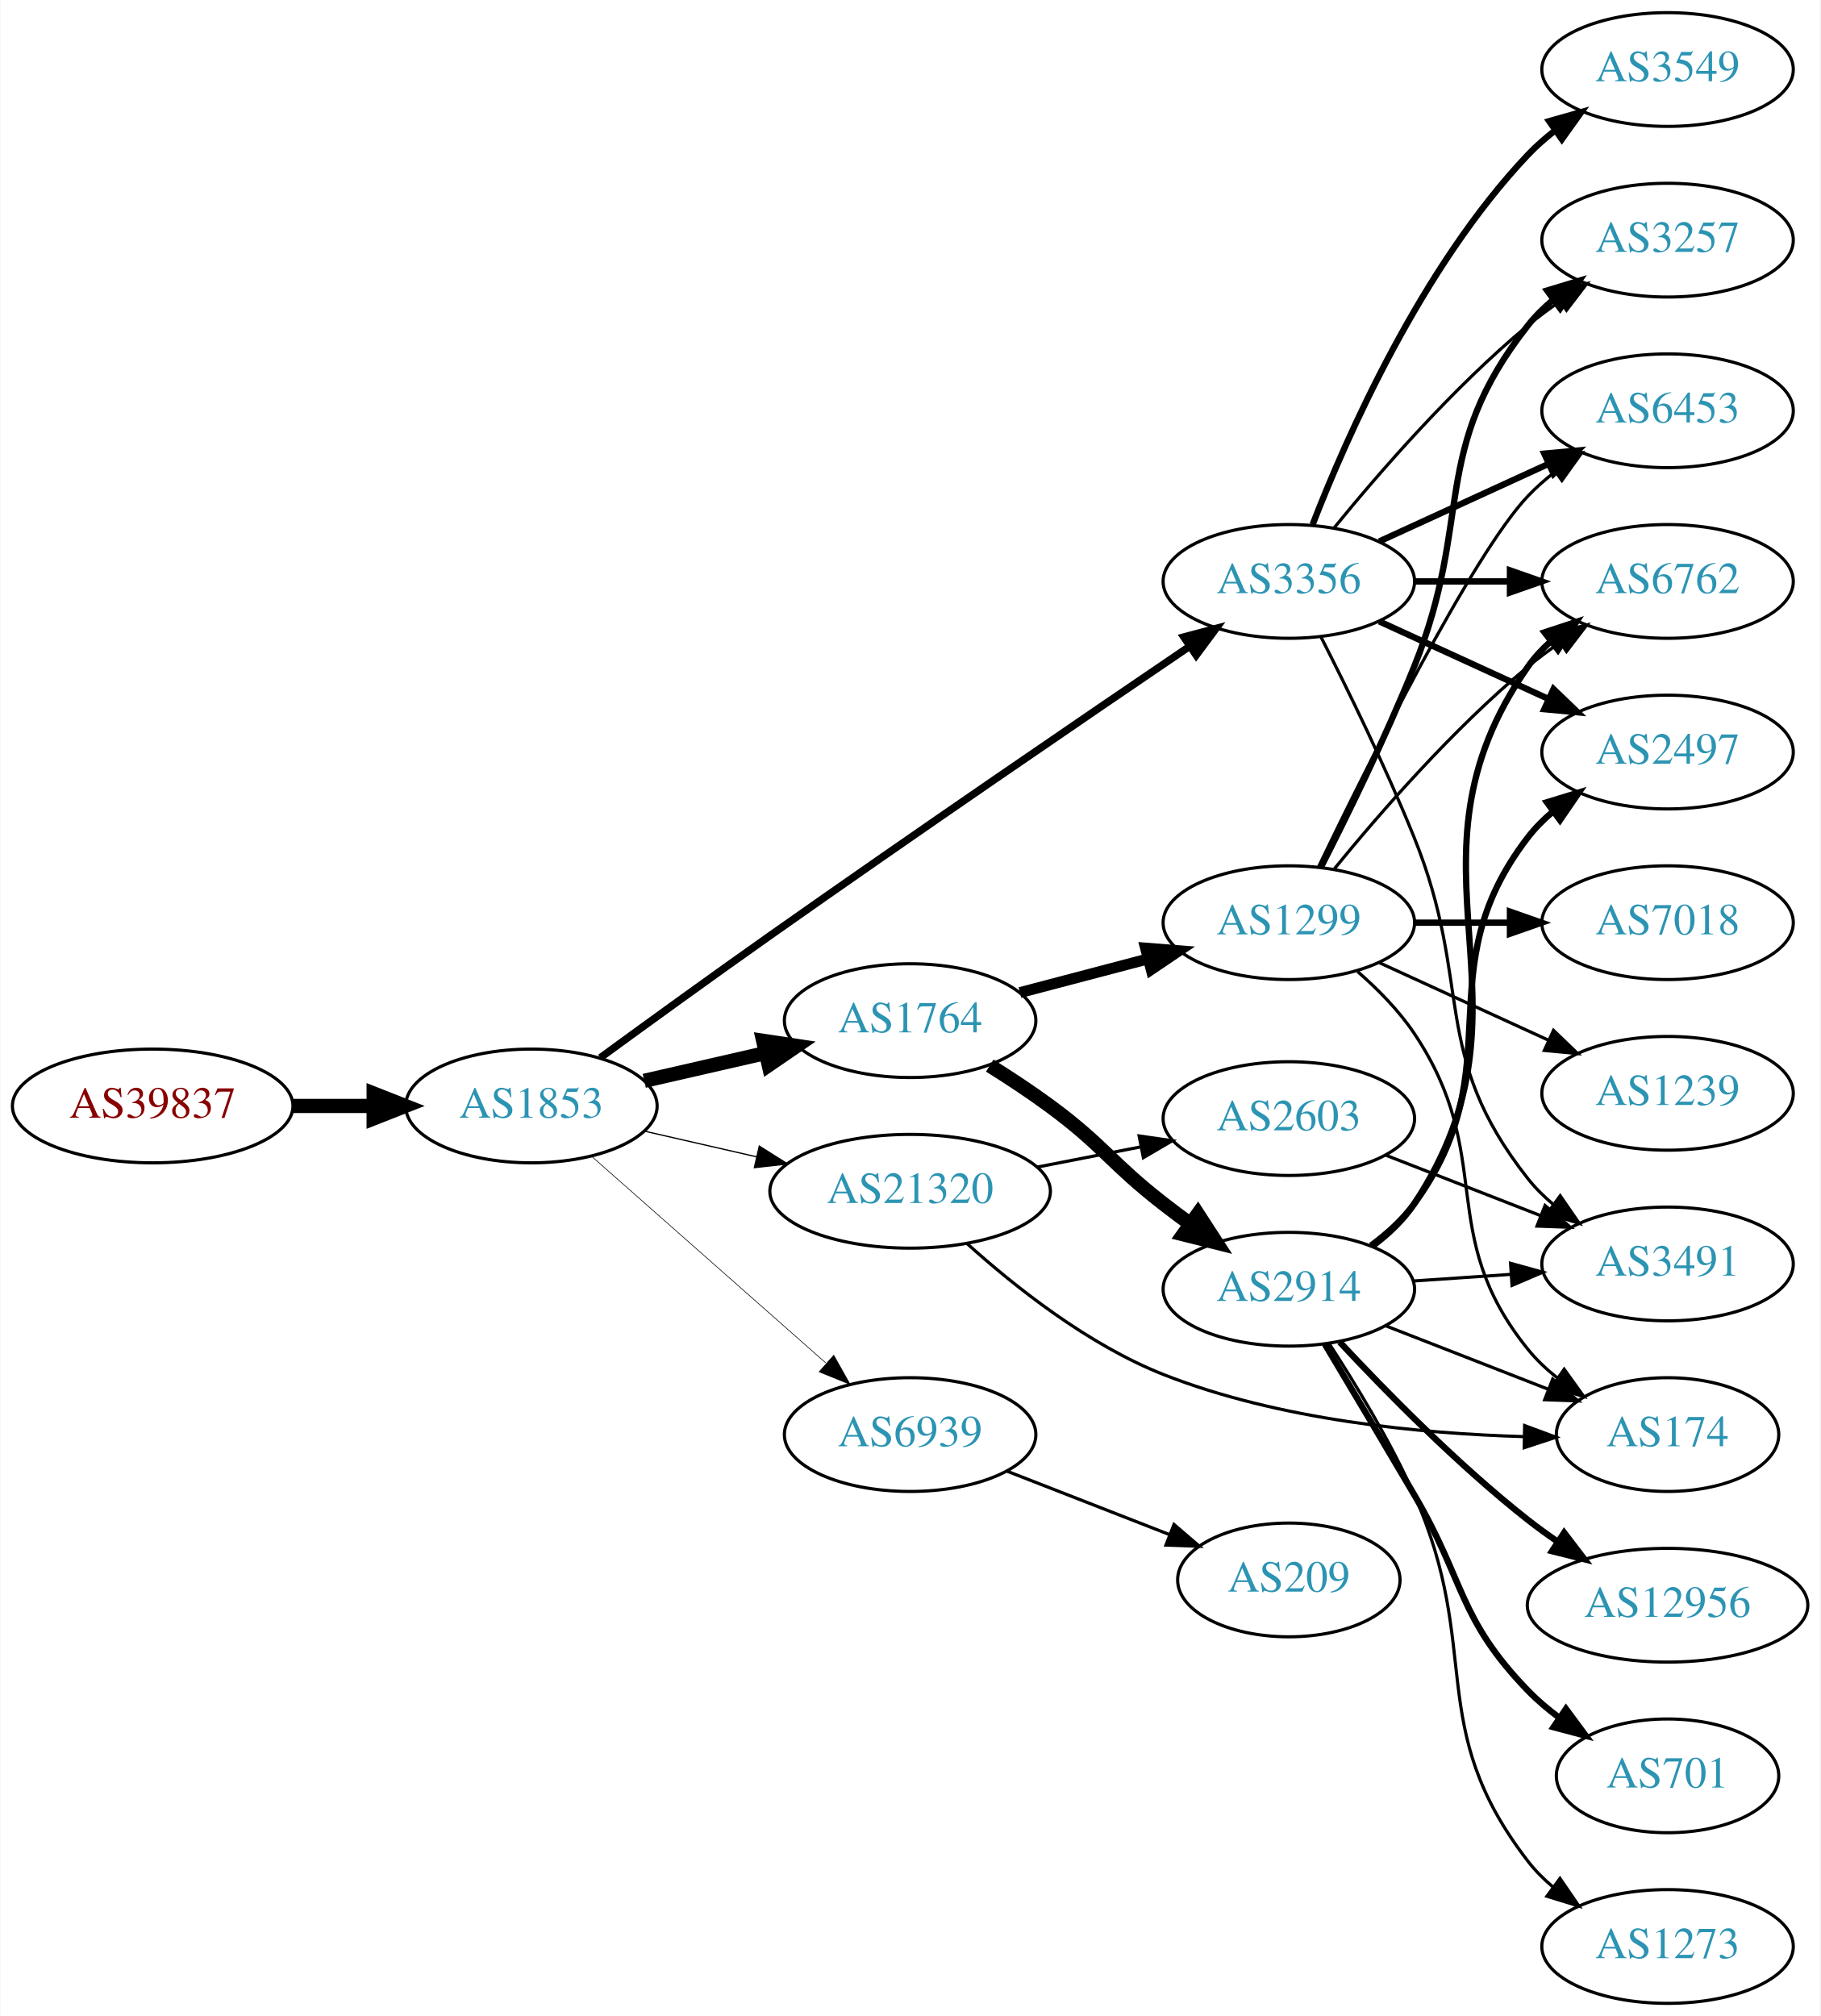
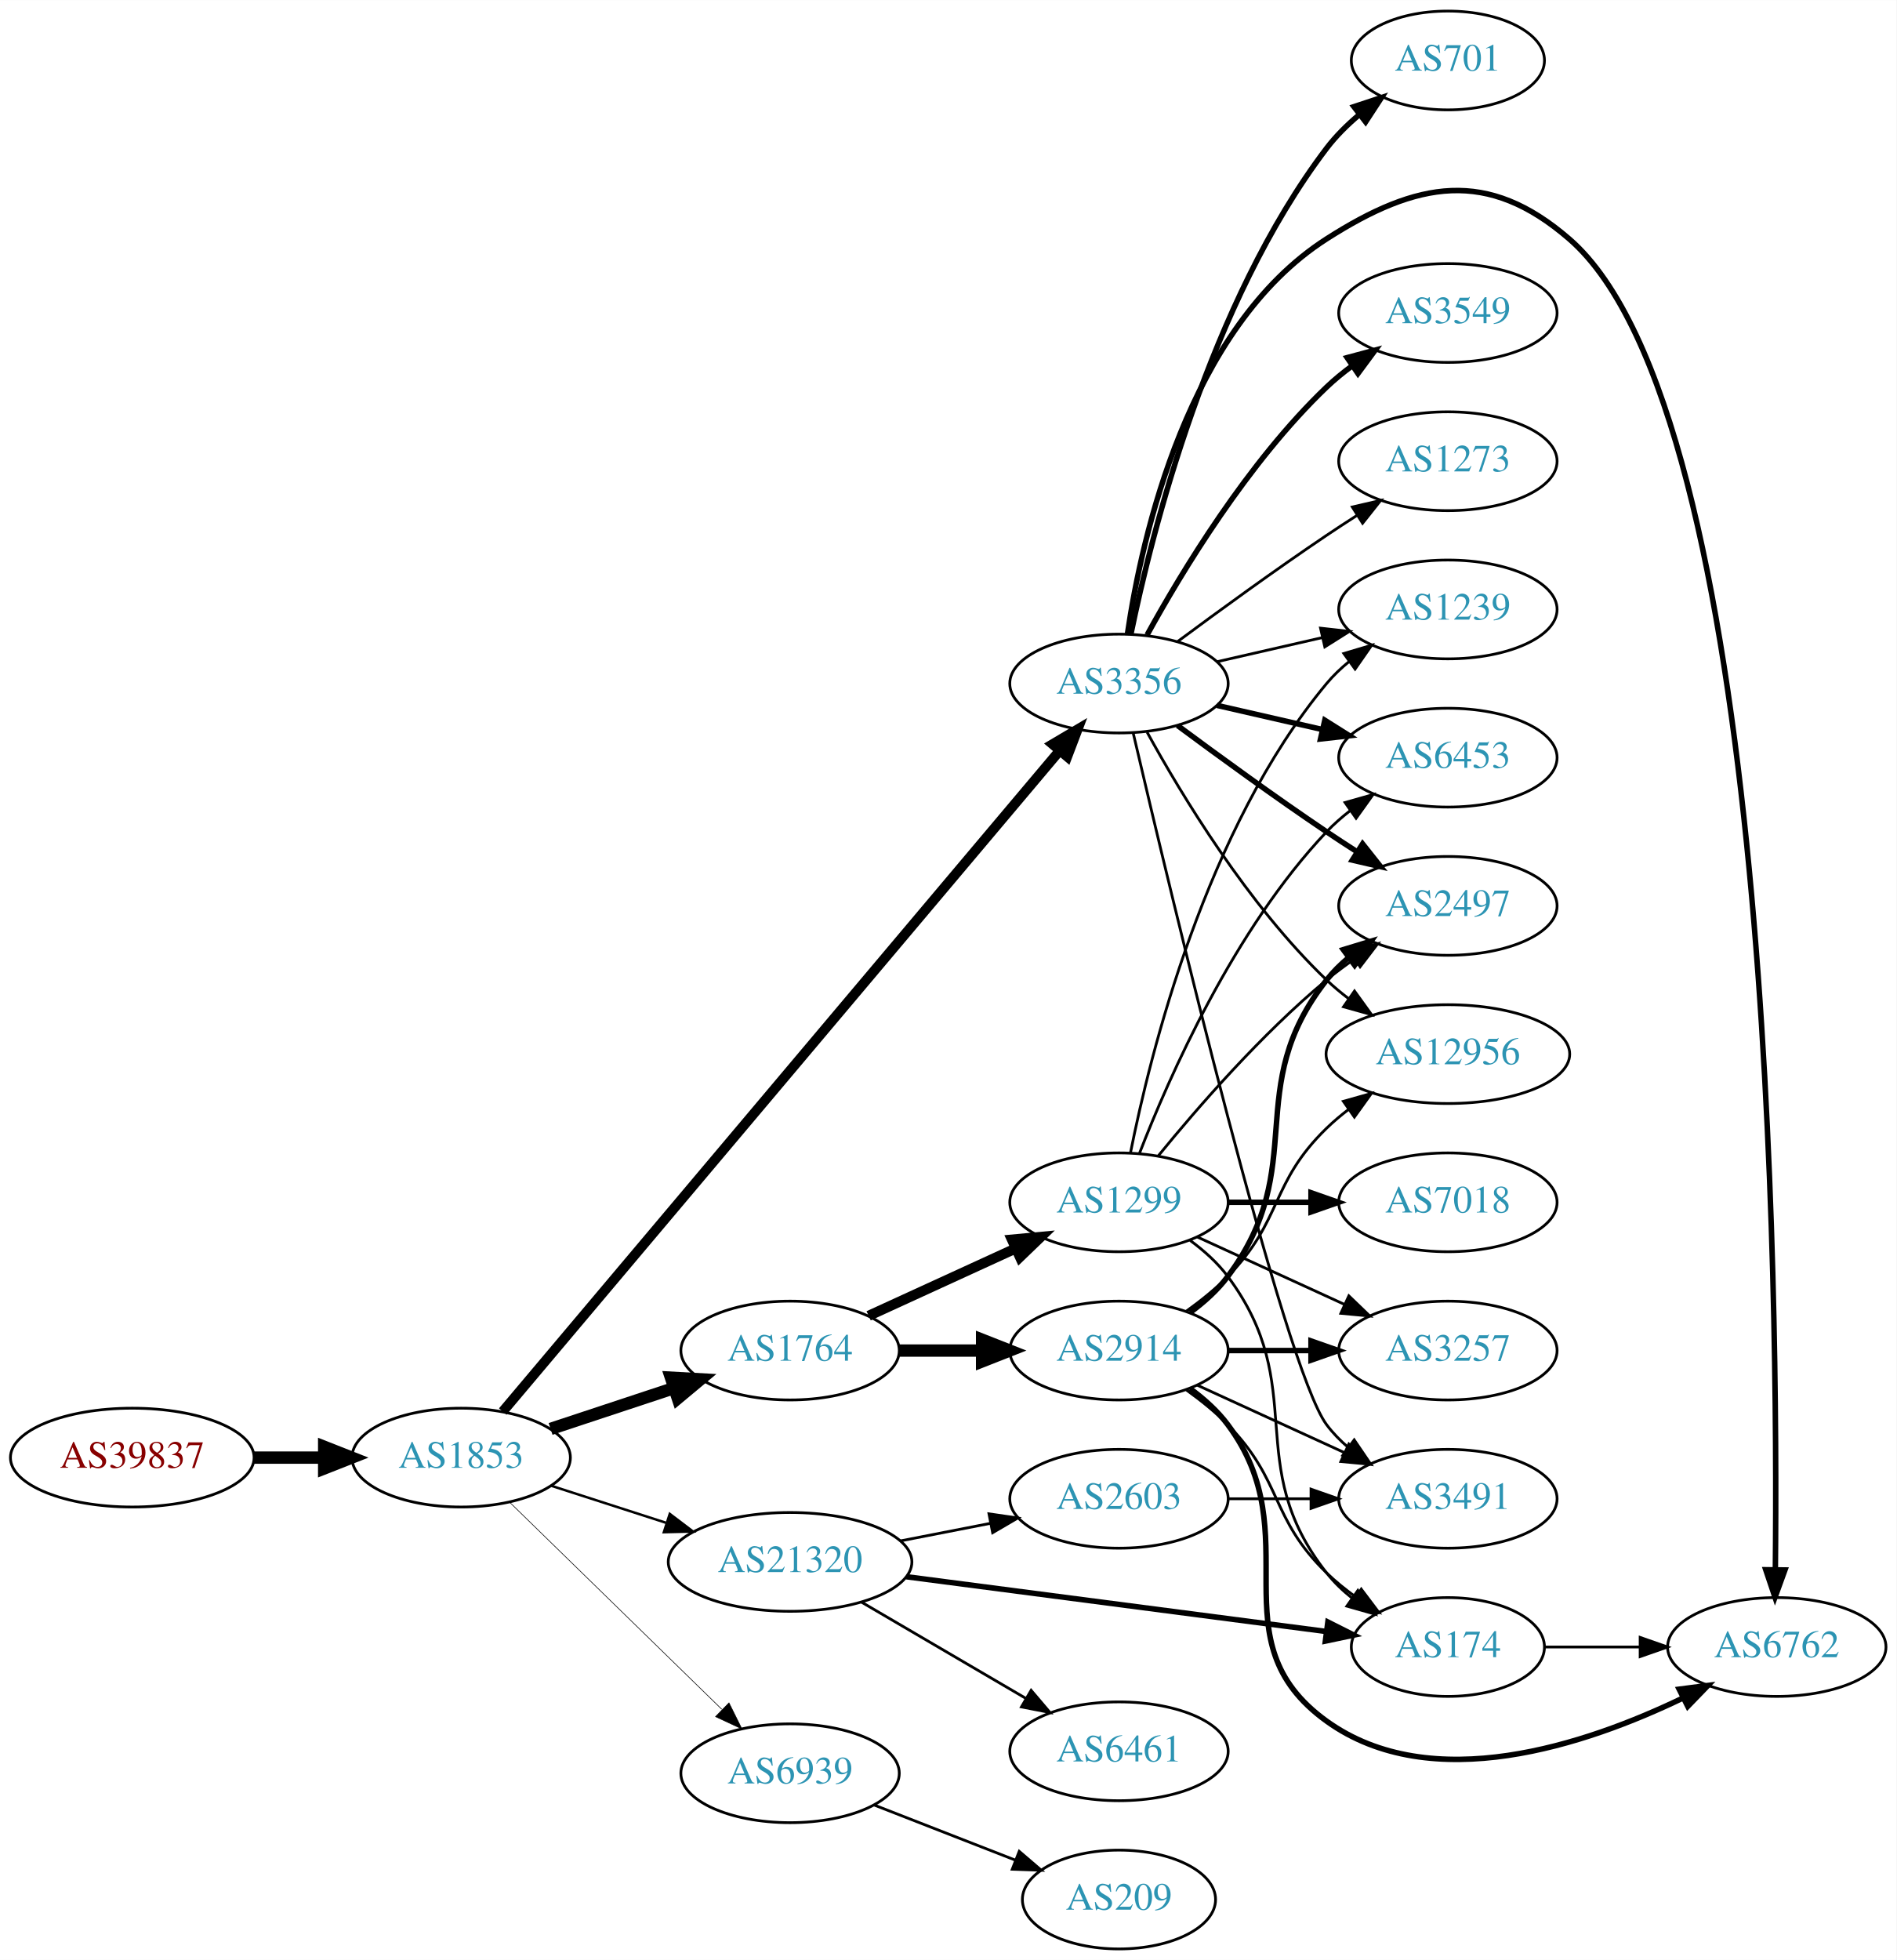
- <svg xmlns="http://www.w3.org/2000/svg" xmlns:xlink="http://www.w3.org/1999/xlink" width="576pt" height="638pt" viewBox="0.00 0.00 575.76 638.00">
-   <g id="graph0" class="graph" transform="scale(1 1) rotate(0) translate(4 634)">
-     <polygon fill="white" stroke="none" points="-4,4 -4,-634 571.762,-634 571.762,4 -4,4" />
+ <svg xmlns="http://www.w3.org/2000/svg" xmlns:xlink="http://www.w3.org/1999/xlink" width="691pt" height="714pt" viewBox="0.00 0.00 691.06 714.00">
+   <g id="graph0" class="graph" transform="scale(1 1) rotate(0) translate(4 710)">
+     <polygon fill="white" stroke="none" points="-4,4 -4,-710 687.055,-710 687.055,4 -4,4" />
    <g id="node1" class="node">
      <g id="a_node1">
        <a xlink:href="/asn/39837" xlink:title="AS39837 ~ MUR [AT]">
-           <ellipse fill="#ffffff" stroke="black" cx="44.196" cy="-284" rx="44.393" ry="18" />
-           <text text-anchor="middle" x="44.196" y="-280.3" font-family="Times,serif" font-size="14.00" fill="#880000">AS39837</text>
+           <ellipse fill="#ffffff" stroke="black" cx="44.196" cy="-179" rx="44.393" ry="18" />
+           <text text-anchor="middle" x="44.196" y="-175.3" font-family="Times,serif" font-size="14.00" fill="#880000">AS39837</text>
        </a>
      </g>
    </g>
    <g id="node2" class="node">
      <g id="a_node2">
        <a xlink:href="/asn/1853" xlink:title="AS1853 ~ ACOnet Backbone [AT]">
-           <ellipse fill="#ffffff" stroke="black" cx="164.039" cy="-284" rx="39.794" ry="18" />
-           <text text-anchor="middle" x="164.039" y="-280.3" font-family="Times,serif" font-size="14.00" fill="#2c94b3">AS1853</text>
+           <ellipse fill="#ffffff" stroke="black" cx="164.039" cy="-179" rx="39.794" ry="18" />
+           <text text-anchor="middle" x="164.039" y="-175.3" font-family="Times,serif" font-size="14.00" fill="#2c94b3">AS1853</text>
        </a>
      </g>
    </g>
    <g id="edge1" class="edge">
-       <path fill="none" stroke="black" stroke-width="4.5" d="M88.407,-284C96.72,-284 105.482,-284 113.965,-284" />
-       <polygon fill="black" stroke="black" stroke-width="4.5" points="114.123,-287.938 124.123,-284 114.123,-280.063 114.123,-287.938" />
+       <path fill="none" stroke="black" stroke-width="4.5" d="M88.407,-179C96.72,-179 105.482,-179 113.965,-179" />
+       <polygon fill="black" stroke="black" stroke-width="4.5" points="114.123,-182.938 124.123,-179 114.123,-175.063 114.123,-182.938" />
    </g>
    <g id="node3" class="node">
      <g id="a_node3">
-         <a xlink:href="/asn/3356" xlink:title="AS3356 ~ Level 3 Parent, LLC [US]">
-           <ellipse fill="#ffffff" stroke="black" cx="403.724" cy="-450" rx="39.794" ry="18" />
-           <text text-anchor="middle" x="403.724" y="-446.3" font-family="Times,serif" font-size="14.00" fill="#2c94b3">AS3356</text>
+         <a xlink:href="/asn/3356" xlink:title="AS3356 ~ LEVEL3 [US]">
+           <ellipse fill="#ffffff" stroke="black" cx="403.724" cy="-461" rx="39.794" ry="18" />
+           <text text-anchor="middle" x="403.724" y="-457.3" font-family="Times,serif" font-size="14.00" fill="#2c94b3">AS3356</text>
        </a>
      </g>
    </g>
    <g id="edge2" class="edge">
-       <path fill="none" stroke="black" stroke-width="2.348" d="M185.855,-299.266C200.775,-310.157 221.383,-325.097 239.685,-338 285.674,-370.423 339.586,-407.225 372.437,-429.517" />
-       <polygon fill="black" stroke="black" stroke-width="2.348" points="370.478,-432.417 380.719,-435.132 374.406,-426.624 370.478,-432.417" />
+       <path fill="none" stroke="black" stroke-width="3.6" d="M179.195,-195.796C219.488,-243.601 334.927,-380.563 382.181,-436.628" />
+       <polygon fill="black" stroke="black" stroke-width="3.6" points="379.521,-438.901 388.641,-444.292 384.873,-434.39 379.521,-438.901" />
    </g>
    <g id="node4" class="node">
      <g id="a_node4">
        <a xlink:href="/asn/1764" xlink:title="AS1764 ~ NEXTLAYER-AS [AT]">
-           <ellipse fill="#ffffff" stroke="black" cx="283.881" cy="-311" rx="39.794" ry="18" />
-           <text text-anchor="middle" x="283.881" y="-307.3" font-family="Times,serif" font-size="14.00" fill="#2c94b3">AS1764</text>
+           <ellipse fill="#ffffff" stroke="black" cx="283.881" cy="-218" rx="39.794" ry="18" />
+           <text text-anchor="middle" x="283.881" y="-214.3" font-family="Times,serif" font-size="14.00" fill="#2c94b3">AS1764</text>
        </a>
      </g>
    </g>
    <g id="edge3" class="edge">
-       <path fill="none" stroke="black" stroke-width="4.5" d="M199.758,-291.955C211.758,-294.704 225.379,-297.825 238.071,-300.733" />
-       <polygon fill="black" stroke="black" stroke-width="4.5" points="237.376,-304.613 248.003,-303.009 239.135,-296.937 237.376,-304.613" />
+       <path fill="none" stroke="black" stroke-width="4.5" d="M196.618,-189.451C210.356,-193.998 226.641,-199.387 241.341,-204.252" />
+       <polygon fill="black" stroke="black" stroke-width="4.5" points="240.484,-208.116 251.214,-207.52 242.958,-200.64 240.484,-208.116" />
    </g>
    <g id="node5" class="node">
      <g id="a_node5">
        <a xlink:href="/asn/21320" xlink:title="AS21320 ~ GEANT Vereniging [EU]">
-           <ellipse fill="#ffffff" stroke="black" cx="283.881" cy="-257" rx="44.393" ry="18" />
-           <text text-anchor="middle" x="283.881" y="-253.3" font-family="Times,serif" font-size="14.00" fill="#2c94b3">AS21320</text>
+           <ellipse fill="#ffffff" stroke="black" cx="283.881" cy="-141" rx="44.393" ry="18" />
+           <text text-anchor="middle" x="283.881" y="-137.3" font-family="Times,serif" font-size="14.00" fill="#2c94b3">AS21320</text>
        </a>
      </g>
    </g>
    <g id="edge4" class="edge">
-       <path fill="none" stroke="black" stroke-width="0.391" d="M199.758,-276.045C210.896,-273.493 223.432,-270.621 235.325,-267.896" />
-       <polygon fill="black" stroke="black" stroke-width="0.391" points="236.153,-271.297 245.119,-265.652 234.59,-264.474 236.153,-271.297" />
+       <path fill="none" stroke="black" stroke-width="0.9" d="M196.929,-168.717C209.763,-164.578 224.783,-159.735 238.645,-155.265" />
+       <polygon fill="black" stroke="black" stroke-width="0.9" points="240.042,-158.492 248.486,-152.091 237.894,-151.829 240.042,-158.492" />
    </g>
    <g id="node6" class="node">
      <g id="a_node6">
        <a xlink:href="/asn/6939" xlink:title="AS6939 ~ Hurricane Electric LLC [US]">
-           <ellipse fill="#ffffff" stroke="black" cx="283.881" cy="-180" rx="39.794" ry="18" />
-           <text text-anchor="middle" x="283.881" y="-176.3" font-family="Times,serif" font-size="14.00" fill="#2c94b3">AS6939</text>
+           <ellipse fill="#ffffff" stroke="black" cx="283.881" cy="-64" rx="39.794" ry="18" />
+           <text text-anchor="middle" x="283.881" y="-60.3" font-family="Times,serif" font-size="14.00" fill="#2c94b3">AS6939</text>
        </a>
      </g>
    </g>
    <g id="edge5" class="edge">
-       <path fill="none" stroke="black" stroke-width="0.196" d="M183.193,-267.978C202.973,-250.521 234.776,-222.454 257.131,-202.726" />
-       <polygon fill="black" stroke="black" stroke-width="0.196" points="259.718,-205.111 264.899,-195.87 255.086,-199.862 259.718,-205.111" />
+       <path fill="none" stroke="black" stroke-width="0.225" d="M181.673,-162.767C201.851,-143.076 236.014,-109.737 259.001,-87.304" />
+       <polygon fill="black" stroke="black" stroke-width="0.225" points="261.619,-89.639 266.332,-80.15 256.73,-84.629 261.619,-89.639" />
+     </g>
+     <g id="node7" class="node">
+       <g id="a_node7">
+         <a xlink:href="/asn/1239" xlink:title="AS1239 ~ Sprint [US]">
+           <ellipse fill="#ffffff" stroke="black" cx="523.566" cy="-488" rx="39.794" ry="18" />
+           <text text-anchor="middle" x="523.566" y="-484.3" font-family="Times,serif" font-size="14.00" fill="#2c94b3">AS1239</text>
+         </a>
+       </g>
+     </g>
+     <g id="edge6" class="edge">
+       <path fill="none" stroke="black" d="M439.443,-468.955C451.443,-471.704 465.064,-474.825 477.756,-477.733" />
+       <polygon fill="black" stroke="black" points="477.159,-481.187 487.688,-480.009 478.722,-474.364 477.159,-481.187" />
+     </g>
+     <g id="node8" class="node">
+       <g id="a_node8">
+         <a xlink:href="/asn/701" xlink:title="AS701 ~ UUNET [US]">
+           <ellipse fill="#ffffff" stroke="black" cx="523.566" cy="-688" rx="35.194" ry="18" />
+           <text text-anchor="middle" x="523.566" y="-684.3" font-family="Times,serif" font-size="14.00" fill="#2c94b3">AS701</text>
+         </a>
+       </g>
+     </g>
+     <g id="edge7" class="edge">
+       <path fill="none" stroke="black" stroke-width="2" d="M408.08,-479.068C415.581,-515.599 436.516,-599.557 479.37,-656 482.756,-660.46 486.928,-664.587 491.331,-668.292" />
+       <polygon fill="black" stroke="black" stroke-width="2" points="489.326,-671.166 499.387,-674.487 493.593,-665.617 489.326,-671.166" />
    </g>
    <g id="node9" class="node">
      <g id="a_node9">
-         <a xlink:href="/asn/3257" xlink:title="AS3257 ~ GTT [DE]">
-           <ellipse fill="#ffffff" stroke="black" cx="523.566" cy="-558" rx="39.794" ry="18" />
-           <text text-anchor="middle" x="523.566" y="-554.3" font-family="Times,serif" font-size="14.00" fill="#2c94b3">AS3257</text>
+         <a xlink:href="/asn/6762" xlink:title="AS6762 ~ TELECOM ITALIA SPARKLE S.p.A. [IT]">
+           <ellipse fill="#ffffff" stroke="black" cx="643.409" cy="-110" rx="39.794" ry="18" />
+           <text text-anchor="middle" x="643.409" y="-106.3" font-family="Times,serif" font-size="14.00" fill="#2c94b3">AS6762</text>
        </a>
      </g>
    </g>
    <g id="edge8" class="edge">
-       <path fill="none" stroke="black" d="M418.143,-467.065C432.257,-484.375 455.672,-511.345 479.37,-531 482.587,-533.668 486.087,-536.27 489.658,-538.741" />
-       <polygon fill="black" stroke="black" points="487.735,-541.666 498.014,-544.236 491.581,-535.817 487.735,-541.666" />
+       <path fill="none" stroke="black" stroke-width="2" d="M406.835,-479.203C411.996,-514.276 428.776,-590.606 479.37,-623 512.455,-644.183 538.051,-648.701 567.762,-623 641.49,-559.224 643.892,-236.041 642.887,-138.143" />
+       <polygon fill="black" stroke="black" stroke-width="2" points="646.386,-138.065 642.763,-128.109 639.387,-138.151 646.386,-138.065" />
    </g>
    <g id="node10" class="node">
      <g id="a_node10">
-         <a xlink:href="/asn/6762" xlink:title="AS6762 ~ TELECOM ITALIA SPARKLE S.p.A. [IT]">
-           <ellipse fill="#ffffff" stroke="black" cx="523.566" cy="-450" rx="39.794" ry="18" />
-           <text text-anchor="middle" x="523.566" y="-446.3" font-family="Times,serif" font-size="14.00" fill="#2c94b3">AS6762</text>
+         <a xlink:href="/asn/3549" xlink:title="AS3549 ~ Level 3 Parent, LLC [US]">
+           <ellipse fill="#ffffff" stroke="black" cx="523.566" cy="-596" rx="39.794" ry="18" />
+           <text text-anchor="middle" x="523.566" y="-592.3" font-family="Times,serif" font-size="14.00" fill="#2c94b3">AS3549</text>
        </a>
      </g>
    </g>
    <g id="edge9" class="edge">
-       <path fill="none" stroke="black" stroke-width="2" d="M443.636,-450C453.19,-450 463.539,-450 473.502,-450" />
-       <polygon fill="black" stroke="black" stroke-width="2" points="473.695,-453.5 483.695,-450 473.694,-446.5 473.695,-453.5" />
+       <path fill="none" stroke="black" stroke-width="2" d="M413.965,-478.713C426.51,-501.561 450.687,-541.611 479.37,-569 482.238,-571.739 485.427,-574.347 488.736,-576.785" />
+       <polygon fill="black" stroke="black" stroke-width="2" points="486.86,-579.742 497.096,-582.477 490.8,-573.956 486.86,-579.742" />
    </g>
    <g id="node11" class="node">
      <g id="a_node11">
        <a xlink:href="/asn/6453" xlink:title="AS6453 ~ TATA COMMUNICATIONS (AMERICA) INC [US]">
-           <ellipse fill="#ffffff" stroke="black" cx="523.566" cy="-504" rx="39.794" ry="18" />
-           <text text-anchor="middle" x="523.566" y="-500.3" font-family="Times,serif" font-size="14.00" fill="#2c94b3">AS6453</text>
+           <ellipse fill="#ffffff" stroke="black" cx="523.566" cy="-434" rx="39.794" ry="18" />
+           <text text-anchor="middle" x="523.566" y="-430.3" font-family="Times,serif" font-size="14.00" fill="#2c94b3">AS6453</text>
        </a>
      </g>
    </g>
    <g id="edge10" class="edge">
-       <path fill="none" stroke="black" stroke-width="2" d="M432.353,-462.661C448.31,-469.973 468.58,-479.261 485.863,-487.181" />
-       <polygon fill="black" stroke="black" stroke-width="2" points="484.562,-490.435 495.111,-491.419 487.478,-484.071 484.562,-490.435" />
+       <path fill="none" stroke="black" stroke-width="2" d="M439.443,-453.045C451.443,-450.296 465.064,-447.175 477.756,-444.267" />
+       <polygon fill="black" stroke="black" stroke-width="2" points="478.722,-447.636 487.688,-441.991 477.159,-440.813 478.722,-447.636" />
    </g>
    <g id="node12" class="node">
      <g id="a_node12">
        <a xlink:href="/asn/2497" xlink:title="AS2497 ~ Internet Initiative Japan Inc. [JP]">
-           <ellipse fill="#ffffff" stroke="black" cx="523.566" cy="-396" rx="39.794" ry="18" />
-           <text text-anchor="middle" x="523.566" y="-392.3" font-family="Times,serif" font-size="14.00" fill="#2c94b3">AS2497</text>
+           <ellipse fill="#ffffff" stroke="black" cx="523.566" cy="-380" rx="39.794" ry="18" />
+           <text text-anchor="middle" x="523.566" y="-376.3" font-family="Times,serif" font-size="14.00" fill="#2c94b3">AS2497</text>
        </a>
      </g>
    </g>
    <g id="edge11" class="edge">
-       <path fill="none" stroke="black" stroke-width="2" d="M432.353,-437.339C448.31,-430.027 468.58,-420.739 485.863,-412.819" />
-       <polygon fill="black" stroke="black" stroke-width="2" points="487.478,-415.929 495.111,-408.581 484.562,-409.565 487.478,-415.929" />
+       <path fill="none" stroke="black" stroke-width="2" d="M425.054,-445.723C439.916,-434.696 460.661,-419.593 479.37,-407 482.919,-404.611 486.67,-402.161 490.418,-399.758" />
+       <polygon fill="black" stroke="black" stroke-width="2" points="492.486,-402.591 499.067,-394.288 488.744,-396.675 492.486,-402.591" />
    </g>
    <g id="node13" class="node">
      <g id="a_node13">
-         <a xlink:href="/asn/3549" xlink:title="AS3549 ~ Level 3 Parent, LLC [US]">
-           <ellipse fill="#ffffff" stroke="black" cx="523.566" cy="-612" rx="39.794" ry="18" />
-           <text text-anchor="middle" x="523.566" y="-608.3" font-family="Times,serif" font-size="14.00" fill="#2c94b3">AS3549</text>
+         <a xlink:href="/asn/12956" xlink:title="AS12956 ~ TELXIUS [ES]">
+           <ellipse fill="#ffffff" stroke="black" cx="523.566" cy="-326" rx="44.393" ry="18" />
+           <text text-anchor="middle" x="523.566" y="-322.3" font-family="Times,serif" font-size="14.00" fill="#2c94b3">AS12956</text>
        </a>
      </g>
    </g>
    <g id="edge12" class="edge">
-       <path fill="none" stroke="black" stroke-width="2" d="M411.247,-467.994C421.997,-495.728 445.655,-549.429 479.37,-585 481.956,-587.728 484.874,-590.294 487.942,-592.677" />
-       <polygon fill="black" stroke="black" stroke-width="2" points="486.096,-595.658 496.29,-598.543 490.12,-589.93 486.096,-595.658" />
+       <path fill="none" stroke="black" d="M413.965,-443.287C426.51,-420.439 450.687,-380.389 479.37,-353 481.877,-350.607 484.628,-348.313 487.49,-346.145" />
+       <polygon fill="black" stroke="black" points="489.542,-348.982 495.741,-340.39 485.537,-343.241 489.542,-348.982" />
    </g>
    <g id="node14" class="node">
      <g id="a_node14">
+         <a xlink:href="/asn/1273" xlink:title="AS1273 ~ Vodafone Group PLC [EU]">
+           <ellipse fill="#ffffff" stroke="black" cx="523.566" cy="-542" rx="39.794" ry="18" />
+           <text text-anchor="middle" x="523.566" y="-538.3" font-family="Times,serif" font-size="14.00" fill="#2c94b3">AS1273</text>
+         </a>
+       </g>
+     </g>
+     <g id="edge13" class="edge">
+       <path fill="none" stroke="black" d="M425.054,-476.277C439.916,-487.304 460.661,-502.407 479.37,-515 482.919,-517.389 486.67,-519.839 490.418,-522.242" />
+       <polygon fill="black" stroke="black" points="488.744,-525.325 499.067,-527.712 492.486,-519.409 488.744,-525.325" />
+     </g>
+     <g id="node15" class="node">
+       <g id="a_node15">
        <a xlink:href="/asn/3491" xlink:title="AS3491 ~ PCCW Global, Inc. [US]">
-           <ellipse fill="#ffffff" stroke="black" cx="523.566" cy="-234" rx="39.794" ry="18" />
-           <text text-anchor="middle" x="523.566" y="-230.3" font-family="Times,serif" font-size="14.00" fill="#2c94b3">AS3491</text>
-         </a>
-       </g>
-     </g>
-     <g id="edge13" class="edge">
-       <path fill="none" stroke="black" d="M413.804,-432.583C422.073,-416.366 434.335,-391.397 443.37,-369 462.3,-322.078 448.072,-300.754 479.37,-261 481.695,-258.047 484.439,-255.33 487.398,-252.853" />
-       <polygon fill="black" stroke="black" points="489.591,-255.585 495.595,-246.855 485.457,-249.936 489.591,-255.585" />
-     </g>
-     <g id="node7" class="node">
-       <g id="a_node7">
+           <ellipse fill="#ffffff" stroke="black" cx="523.566" cy="-164" rx="39.794" ry="18" />
+           <text text-anchor="middle" x="523.566" y="-160.3" font-family="Times,serif" font-size="14.00" fill="#2c94b3">AS3491</text>
+         </a>
+       </g>
+     </g>
+     <g id="edge14" class="edge">
+       <path fill="none" stroke="black" d="M408.929,-442.867C422.298,-385.701 463.849,-211.806 479.37,-191 481.618,-187.987 484.309,-185.231 487.236,-182.728" />
+       <polygon fill="black" stroke="black" points="489.431,-185.458 495.388,-176.697 485.267,-179.831 489.431,-185.458" />
+     </g>
+     <g id="node16" class="node">
+       <g id="a_node16">
        <a xlink:href="/asn/1299" xlink:title="AS1299 ~ Telia Carrier [EU]">
-           <ellipse fill="#ffffff" stroke="black" cx="403.724" cy="-342" rx="39.794" ry="18" />
-           <text text-anchor="middle" x="403.724" y="-338.3" font-family="Times,serif" font-size="14.00" fill="#2c94b3">AS1299</text>
-         </a>
-       </g>
-     </g>
-     <g id="edge6" class="edge">
-       <path fill="none" stroke="black" stroke-width="3.462" d="M318.65,-319.883C331.224,-323.191 345.679,-326.994 359.017,-330.502" />
-       <polygon fill="black" stroke="black" stroke-width="3.462" points="358.388,-333.956 368.95,-333.115 360.169,-327.186 358.388,-333.956" />
-     </g>
-     <g id="node8" class="node">
-       <g id="a_node8">
-         <a xlink:href="/asn/2914" xlink:title="AS2914 ~ NTT America, Inc. [US]">
-           <ellipse fill="#ffffff" stroke="black" cx="403.724" cy="-226" rx="39.794" ry="18" />
-           <text text-anchor="middle" x="403.724" y="-222.3" font-family="Times,serif" font-size="14.00" fill="#2c94b3">AS2914</text>
-         </a>
-       </g>
-     </g>
-     <g id="edge7" class="edge">
-       <path fill="none" stroke="black" stroke-width="4.5" d="M309.076,-296.779C315.389,-292.827 322.096,-288.405 328.077,-284 345.079,-271.479 347.402,-265.952 364.077,-253 366.81,-250.877 369.695,-248.719 372.606,-246.595" />
-       <polygon fill="black" stroke="black" stroke-width="4.5" points="374.93,-249.775 380.779,-240.758 370.353,-243.366 374.93,-249.775" />
+           <ellipse fill="#ffffff" stroke="black" cx="403.724" cy="-272" rx="39.794" ry="18" />
+           <text text-anchor="middle" x="403.724" y="-268.3" font-family="Times,serif" font-size="14.00" fill="#2c94b3">AS1299</text>
+         </a>
+       </g>
+     </g>
+     <g id="edge15" class="edge">
+       <path fill="none" stroke="black" stroke-width="3.682" d="M312.51,-230.661C328.467,-237.973 348.738,-247.261 366.02,-255.181" />
+       <polygon fill="black" stroke="black" stroke-width="3.682" points="364.719,-258.435 375.268,-259.419 367.635,-252.071 364.719,-258.435" />
    </g>
    <g id="node17" class="node">
      <g id="a_node17">
+         <a xlink:href="/asn/2914" xlink:title="AS2914 ~ NTT America, Inc. [US]">
+           <ellipse fill="#ffffff" stroke="black" cx="403.724" cy="-218" rx="39.794" ry="18" />
+           <text text-anchor="middle" x="403.724" y="-214.3" font-family="Times,serif" font-size="14.00" fill="#2c94b3">AS2914</text>
+         </a>
+       </g>
+     </g>
+     <g id="edge16" class="edge">
+       <path fill="none" stroke="black" stroke-width="4.5" d="M323.794,-218C333.347,-218 343.697,-218 353.659,-218" />
+       <polygon fill="black" stroke="black" stroke-width="4.5" points="353.852,-221.938 363.852,-218 353.852,-214.063 353.852,-221.938" />
+     </g>
+     <g id="node20" class="node">
+       <g id="a_node20">
        <a xlink:href="/asn/174" xlink:title="AS174 ~ Cogent Communications [US]">
-           <ellipse fill="#ffffff" stroke="black" cx="523.566" cy="-180" rx="35.194" ry="18" />
-           <text text-anchor="middle" x="523.566" y="-176.3" font-family="Times,serif" font-size="14.00" fill="#2c94b3">AS174</text>
-         </a>
-       </g>
-     </g>
-     <g id="edge28" class="edge">
-       <path fill="none" stroke="black" d="M301.84,-240.498C316.886,-226.925 340.139,-208.443 364.077,-199 400.715,-184.548 445.519,-180.287 478.131,-179.355" />
-       <polygon fill="black" stroke="black" points="478.334,-182.852 488.265,-179.161 478.2,-175.853 478.334,-182.852" />
+           <ellipse fill="#ffffff" stroke="black" cx="523.566" cy="-110" rx="35.194" ry="18" />
+           <text text-anchor="middle" x="523.566" y="-106.3" font-family="Times,serif" font-size="14.00" fill="#2c94b3">AS174</text>
+         </a>
+       </g>
+     </g>
+     <g id="edge31" class="edge">
+       <path fill="none" stroke="black" stroke-width="2" d="M326.283,-135.6C369.133,-130.011 435.775,-121.32 479.3,-115.643" />
+       <polygon fill="black" stroke="black" stroke-width="2" points="479.835,-119.103 489.298,-114.339 478.93,-112.162 479.835,-119.103" />
    </g>
    <g id="node21" class="node">
      <g id="a_node21">
        <a xlink:href="/asn/2603" xlink:title="AS2603 ~ NORDUnet [NO]">
-           <ellipse fill="#ffffff" stroke="black" cx="403.724" cy="-280" rx="39.794" ry="18" />
-           <text text-anchor="middle" x="403.724" y="-276.3" font-family="Times,serif" font-size="14.00" fill="#2c94b3">AS2603</text>
-         </a>
-       </g>
-     </g>
-     <g id="edge27" class="edge">
-       <path fill="none" stroke="black" d="M324.121,-264.659C334.573,-266.699 345.959,-268.921 356.737,-271.025" />
-       <polygon fill="black" stroke="black" points="356.349,-274.515 366.835,-272.995 357.69,-267.644 356.349,-274.515" />
+           <ellipse fill="#ffffff" stroke="black" cx="403.724" cy="-164" rx="39.794" ry="18" />
+           <text text-anchor="middle" x="403.724" y="-160.3" font-family="Times,serif" font-size="14.00" fill="#2c94b3">AS2603</text>
+         </a>
+       </g>
+     </g>
+     <g id="edge29" class="edge">
+       <path fill="none" stroke="black" d="M324.121,-148.659C334.573,-150.699 345.959,-152.921 356.737,-155.025" />
+       <polygon fill="black" stroke="black" points="356.349,-158.515 366.835,-156.995 357.69,-151.644 356.349,-158.515" />
    </g>
    <g id="node22" class="node">
      <g id="a_node22">
+         <a xlink:href="/asn/6461" xlink:title="AS6461 ~ Zayo Bandwidth [US]">
+           <ellipse fill="#ffffff" stroke="black" cx="403.724" cy="-72" rx="39.794" ry="18" />
+           <text text-anchor="middle" x="403.724" y="-68.3" font-family="Times,serif" font-size="14.00" fill="#2c94b3">AS6461</text>
+         </a>
+       </g>
+     </g>
+     <g id="edge30" class="edge">
+       <path fill="none" stroke="black" d="M309.873,-126.367C327.37,-116.122 350.923,-102.331 369.929,-91.202" />
+       <polygon fill="black" stroke="black" points="371.713,-94.213 378.574,-86.14 368.176,-88.173 371.713,-94.213" />
+     </g>
+     <g id="node23" class="node">
+       <g id="a_node23">
        <a xlink:href="/asn/209" xlink:title="AS209 ~ CenturyLink Communications, LLC [US]">
-           <ellipse fill="#ffffff" stroke="black" cx="403.724" cy="-134" rx="35.194" ry="18" />
-           <text text-anchor="middle" x="403.724" y="-130.3" font-family="Times,serif" font-size="14.00" fill="#2c94b3">AS209</text>
-         </a>
-       </g>
-     </g>
-     <g id="edge30" class="edge">
-       <path fill="none" stroke="black" d="M314.618,-168.392C330.235,-162.296 349.512,-154.771 366.048,-148.316" />
-       <polygon fill="black" stroke="black" points="367.377,-151.555 375.42,-144.658 364.832,-145.034 367.377,-151.555" />
-     </g>
-     <g id="edge24" class="edge">
-       <path fill="none" stroke="black" stroke-width="2" d="M413.804,-359.417C422.073,-375.634 434.335,-400.603 443.37,-423 462.3,-469.922 448.072,-491.246 479.37,-531 481.695,-533.953 484.439,-536.67 487.398,-539.147" />
-       <polygon fill="black" stroke="black" stroke-width="2" points="485.457,-542.064 495.595,-545.145 489.591,-536.415 485.457,-542.064" />
-     </g>
-     <g id="edge23" class="edge">
-       <path fill="none" stroke="black" d="M418.143,-359.065C432.257,-376.375 455.672,-403.345 479.37,-423 482.587,-425.668 486.087,-428.27 489.658,-430.741" />
-       <polygon fill="black" stroke="black" points="487.735,-433.666 498.014,-436.236 491.581,-427.817 487.735,-433.666" />
-     </g>
-     <g id="edge26" class="edge">
-       <path fill="none" stroke="black" d="M413.071,-359.595C428.538,-391.732 461.683,-458.34 479.37,-477 481.956,-479.728 484.874,-482.294 487.942,-484.677" />
-       <polygon fill="black" stroke="black" points="486.096,-487.658 496.29,-490.543 490.12,-481.93 486.096,-487.658" />
+           <ellipse fill="#ffffff" stroke="black" cx="403.724" cy="-18" rx="35.194" ry="18" />
+           <text text-anchor="middle" x="403.724" y="-14.3" font-family="Times,serif" font-size="14.00" fill="#2c94b3">AS209</text>
+         </a>
+       </g>
+     </g>
+     <g id="edge34" class="edge">
+       <path fill="none" stroke="black" d="M314.618,-52.392C330.235,-46.296 349.512,-38.771 366.048,-32.316" />
+       <polygon fill="black" stroke="black" points="367.377,-35.555 375.42,-28.658 364.832,-29.034 367.377,-35.555" />
+     </g>
+     <g id="edge18" class="edge">
+       <path fill="none" stroke="black" d="M407.922,-290.073C415.086,-326.141 435.36,-408.125 479.37,-461 481.775,-463.889 484.571,-466.563 487.564,-469.013" />
+       <polygon fill="black" stroke="black" points="485.652,-471.95 495.807,-474.973 489.754,-466.277 485.652,-471.95" />
+     </g>
+     <g id="edge22" class="edge">
+       <path fill="none" stroke="black" d="M411.247,-289.994C421.997,-317.728 445.655,-371.429 479.37,-407 481.956,-409.728 484.874,-412.294 487.942,-414.677" />
+       <polygon fill="black" stroke="black" points="486.096,-417.658 496.29,-420.543 490.12,-411.93 486.096,-417.658" />
    </g>
    <g id="edge21" class="edge">
-       <path fill="none" stroke="black" d="M425.475,-326.535C431.89,-320.947 438.534,-314.22 443.37,-307 469.659,-267.755 449.71,-243.764 479.37,-207 482.057,-203.67 485.27,-200.635 488.716,-197.901" />
-       <polygon fill="black" stroke="black" points="490.853,-200.678 497.037,-192.075 486.838,-194.943 490.853,-200.678" />
+       <path fill="none" stroke="black" d="M418.143,-289.065C432.257,-306.375 455.672,-333.345 479.37,-353 482.587,-355.668 486.087,-358.27 489.658,-360.741" />
+       <polygon fill="black" stroke="black" points="487.735,-363.666 498.014,-366.236 491.581,-357.817 487.735,-363.666" />
+     </g>
+     <g id="node18" class="node">
+       <g id="a_node18">
+         <a xlink:href="/asn/7018" xlink:title="AS7018 ~ AT&amp;T Services, Inc. [US]">
+           <ellipse fill="#ffffff" stroke="black" cx="523.566" cy="-272" rx="39.794" ry="18" />
+           <text text-anchor="middle" x="523.566" y="-268.3" font-family="Times,serif" font-size="14.00" fill="#2c94b3">AS7018</text>
+         </a>
+       </g>
+     </g>
+     <g id="edge17" class="edge">
+       <path fill="none" stroke="black" stroke-width="2" d="M443.636,-272C453.19,-272 463.539,-272 473.502,-272" />
+       <polygon fill="black" stroke="black" stroke-width="2" points="473.695,-275.5 483.695,-272 473.694,-268.5 473.695,-275.5" />
    </g>
    <g id="node19" class="node">
      <g id="a_node19">
-         <a xlink:href="/asn/7018" xlink:title="AS7018 ~ AT&amp;T Services, Inc. [US]">
-           <ellipse fill="#ffffff" stroke="black" cx="523.566" cy="-342" rx="39.794" ry="18" />
-           <text text-anchor="middle" x="523.566" y="-338.3" font-family="Times,serif" font-size="14.00" fill="#2c94b3">AS7018</text>
-         </a>
-       </g>
-     </g>
-     <g id="edge22" class="edge">
-       <path fill="none" stroke="black" stroke-width="2" d="M443.636,-342C453.19,-342 463.539,-342 473.502,-342" />
-       <polygon fill="black" stroke="black" stroke-width="2" points="473.695,-345.5 483.695,-342 473.694,-338.5 473.695,-345.5" />
-     </g>
-     <g id="node20" class="node">
-       <g id="a_node20">
-         <a xlink:href="/asn/1239" xlink:title="AS1239 ~ Sprint [US]">
-           <ellipse fill="#ffffff" stroke="black" cx="523.566" cy="-288" rx="39.794" ry="18" />
-           <text text-anchor="middle" x="523.566" y="-284.3" font-family="Times,serif" font-size="14.00" fill="#2c94b3">AS1239</text>
-         </a>
-       </g>
+         <a xlink:href="/asn/3257" xlink:title="AS3257 ~ GTT [DE]">
+           <ellipse fill="#ffffff" stroke="black" cx="523.566" cy="-218" rx="39.794" ry="18" />
+           <text text-anchor="middle" x="523.566" y="-214.3" font-family="Times,serif" font-size="14.00" fill="#2c94b3">AS3257</text>
+         </a>
+       </g>
+     </g>
+     <g id="edge19" class="edge">
+       <path fill="none" stroke="black" d="M432.353,-259.339C448.31,-252.027 468.58,-242.739 485.863,-234.819" />
+       <polygon fill="black" stroke="black" points="487.478,-237.929 495.111,-230.581 484.562,-231.565 487.478,-237.929" />
+     </g>
+     <g id="edge20" class="edge">
+       <path fill="none" stroke="black" d="M429.655,-258.118C434.731,-254.389 439.649,-249.984 443.37,-245 473.642,-204.458 448.072,-176.754 479.37,-137 482.017,-133.639 485.205,-130.583 488.637,-127.839" />
+       <polygon fill="black" stroke="black" points="490.775,-130.614 496.944,-122 486.75,-124.887 490.775,-130.614" />
    </g>
    <g id="edge25" class="edge">
-       <path fill="none" stroke="black" d="M432.353,-329.339C448.31,-322.027 468.58,-312.739 485.863,-304.819" />
-       <polygon fill="black" stroke="black" points="487.478,-307.929 495.111,-300.581 484.562,-301.565 487.478,-307.929" />
-     </g>
-     <g id="edge16" class="edge">
-       <path fill="none" stroke="black" stroke-width="2" d="M430.081,-239.581C435.135,-243.327 439.936,-247.813 443.37,-253 486.006,-317.396 435.101,-359.716 479.37,-423 481.347,-425.826 483.724,-428.418 486.334,-430.781" />
-       <polygon fill="black" stroke="black" stroke-width="2" points="484.627,-433.882 494.692,-437.19 488.886,-428.328 484.627,-433.882" />
-     </g>
-     <g id="edge18" class="edge">
-       <path fill="none" stroke="black" stroke-width="2" d="M429.732,-239.824C434.804,-243.557 439.701,-247.977 443.37,-253 475.215,-296.588 446.421,-326.241 479.37,-369 481.664,-371.977 484.387,-374.71 487.334,-377.198" />
-       <polygon fill="black" stroke="black" stroke-width="2" points="485.382,-380.107 495.512,-383.209 489.527,-374.466 485.382,-380.107" />
-     </g>
-     <g id="edge14" class="edge">
-       <path fill="none" stroke="black" d="M442.984,-228.597C452.863,-229.268 463.63,-229.999 473.96,-230.7" />
-       <polygon fill="black" stroke="black" points="473.881,-234.203 484.095,-231.388 474.355,-227.219 473.881,-234.203" />
-     </g>
-     <g id="node15" class="node">
-       <g id="a_node15">
-         <a xlink:href="/asn/12956" xlink:title="AS12956 ~ TELXIUS [ES]">
-           <ellipse fill="#ffffff" stroke="black" cx="523.566" cy="-126" rx="44.393" ry="18" />
-           <text text-anchor="middle" x="523.566" y="-122.3" font-family="Times,serif" font-size="14.00" fill="#2c94b3">AS12956</text>
-         </a>
-       </g>
-     </g>
-     <g id="edge15" class="edge">
-       <path fill="none" stroke="black" stroke-width="2" d="M419.821,-209.288C434.287,-193.765 457.144,-170.481 479.37,-153 482.325,-150.676 485.489,-148.38 488.711,-146.166" />
-       <polygon fill="black" stroke="black" stroke-width="2" points="490.842,-148.954 497.274,-140.536 486.996,-143.105 490.842,-148.954" />
-     </g>
-     <g id="node16" class="node">
-       <g id="a_node16">
-         <a xlink:href="/asn/701" xlink:title="AS701 ~ UUNET [US]">
-           <ellipse fill="#ffffff" stroke="black" cx="523.566" cy="-72" rx="35.194" ry="18" />
-           <text text-anchor="middle" x="523.566" y="-68.3" font-family="Times,serif" font-size="14.00" fill="#2c94b3">AS701</text>
-         </a>
-       </g>
-     </g>
-     <g id="edge17" class="edge">
-       <path fill="none" stroke="black" stroke-width="2" d="M415.107,-208.648C422.915,-195.571 433.859,-177.187 443.37,-161 459.513,-133.528 457.209,-121.895 479.37,-99 482.346,-95.926 485.739,-93.05 489.286,-90.406" />
-       <polygon fill="black" stroke="black" stroke-width="2" points="491.414,-93.192 497.717,-84.676 487.479,-87.402 491.414,-93.192" />
-     </g>
-     <g id="edge19" class="edge">
-       <path fill="none" stroke="black" d="M434.46,-214.392C450.078,-208.296 469.354,-200.771 485.891,-194.316" />
-       <polygon fill="black" stroke="black" points="487.22,-197.555 495.262,-190.658 484.674,-191.034 487.22,-197.555" />
-     </g>
-     <g id="node18" class="node">
-       <g id="a_node18">
-         <a xlink:href="/asn/1273" xlink:title="AS1273 ~ Vodafone Group PLC [EU]">
-           <ellipse fill="#ffffff" stroke="black" cx="523.566" cy="-18" rx="39.794" ry="18" />
-           <text text-anchor="middle" x="523.566" y="-14.3" font-family="Times,serif" font-size="14.00" fill="#2c94b3">AS1273</text>
-         </a>
-       </g>
-     </g>
-     <g id="edge20" class="edge">
-       <path fill="none" stroke="black" d="M416.557,-208.673C424.885,-195.913 435.845,-177.913 443.37,-161 465.316,-111.681 446.421,-87.759 479.37,-45 481.664,-42.023 484.387,-39.29 487.334,-36.802" />
-       <polygon fill="black" stroke="black" points="489.527,-39.534 495.512,-30.791 485.382,-33.893 489.527,-39.534" />
-     </g>
-     <g id="edge29" class="edge">
-       <path fill="none" stroke="black" d="M434.46,-268.392C449.254,-262.618 467.332,-255.561 483.253,-249.346" />
-       <polygon fill="black" stroke="black" points="484.796,-252.501 492.839,-245.604 482.251,-245.98 484.796,-252.501" />
+       <path fill="none" stroke="black" stroke-width="2" d="M429.655,-204.118C434.731,-200.389 439.649,-195.984 443.37,-191 473.642,-150.458 438.324,-112.584 479.37,-83 517.615,-55.435 573.934,-74.379 609.368,-91.484" />
+       <polygon fill="black" stroke="black" stroke-width="2" points="607.833,-94.63 618.339,-95.991 610.975,-88.375 607.833,-94.63" />
+     </g>
+     <g id="edge27" class="edge">
+       <path fill="none" stroke="black" stroke-width="2" d="M429.655,-231.882C434.731,-235.611 439.649,-240.016 443.37,-245 473.642,-285.542 448.072,-313.246 479.37,-353 481.695,-355.953 484.439,-358.67 487.398,-361.147" />
+       <polygon fill="black" stroke="black" stroke-width="2" points="485.457,-364.064 495.595,-367.145 489.591,-358.415 485.457,-364.064" />
+     </g>
+     <g id="edge28" class="edge">
+       <path fill="none" stroke="black" d="M428.318,-232.389C433.574,-236.148 438.906,-240.437 443.37,-245 463.543,-265.617 458.677,-278.906 479.37,-299 481.857,-301.414 484.594,-303.722 487.447,-305.9" />
+       <polygon fill="black" stroke="black" points="485.485,-308.798 495.683,-311.671 489.502,-303.066 485.485,-308.798" />
+     </g>
+     <g id="edge26" class="edge">
+       <path fill="none" stroke="black" d="M432.353,-205.339C448.31,-198.027 468.58,-188.739 485.863,-180.819" />
+       <polygon fill="black" stroke="black" points="487.478,-183.929 495.111,-176.581 484.562,-177.565 487.478,-183.929" />
+     </g>
+     <g id="edge24" class="edge">
+       <path fill="none" stroke="black" stroke-width="2" d="M443.636,-218C453.19,-218 463.539,-218 473.502,-218" />
+       <polygon fill="black" stroke="black" stroke-width="2" points="473.695,-221.5 483.695,-218 473.694,-214.5 473.695,-221.5" />
+     </g>
+     <g id="edge23" class="edge">
+       <path fill="none" stroke="black" d="M428.318,-203.611C433.574,-199.852 438.906,-195.563 443.37,-191 463.543,-170.383 458.677,-157.094 479.37,-137 482.598,-133.866 486.249,-130.911 490.027,-128.188" />
+       <polygon fill="black" stroke="black" points="492.006,-131.075 498.387,-122.617 488.125,-125.25 492.006,-131.075" />
+     </g>
+     <g id="edge33" class="edge">
+       <path fill="none" stroke="black" d="M558.968,-110C569.792,-110 581.96,-110 593.587,-110" />
+       <polygon fill="black" stroke="black" points="593.618,-113.5 603.617,-110 593.617,-106.5 593.618,-113.5" />
+     </g>
+     <g id="edge32" class="edge">
+       <path fill="none" stroke="black" d="M443.636,-164C453.19,-164 463.539,-164 473.502,-164" />
+       <polygon fill="black" stroke="black" points="473.695,-167.5 483.695,-164 473.694,-160.5 473.695,-167.5" />
    </g>
  </g>
</svg>
